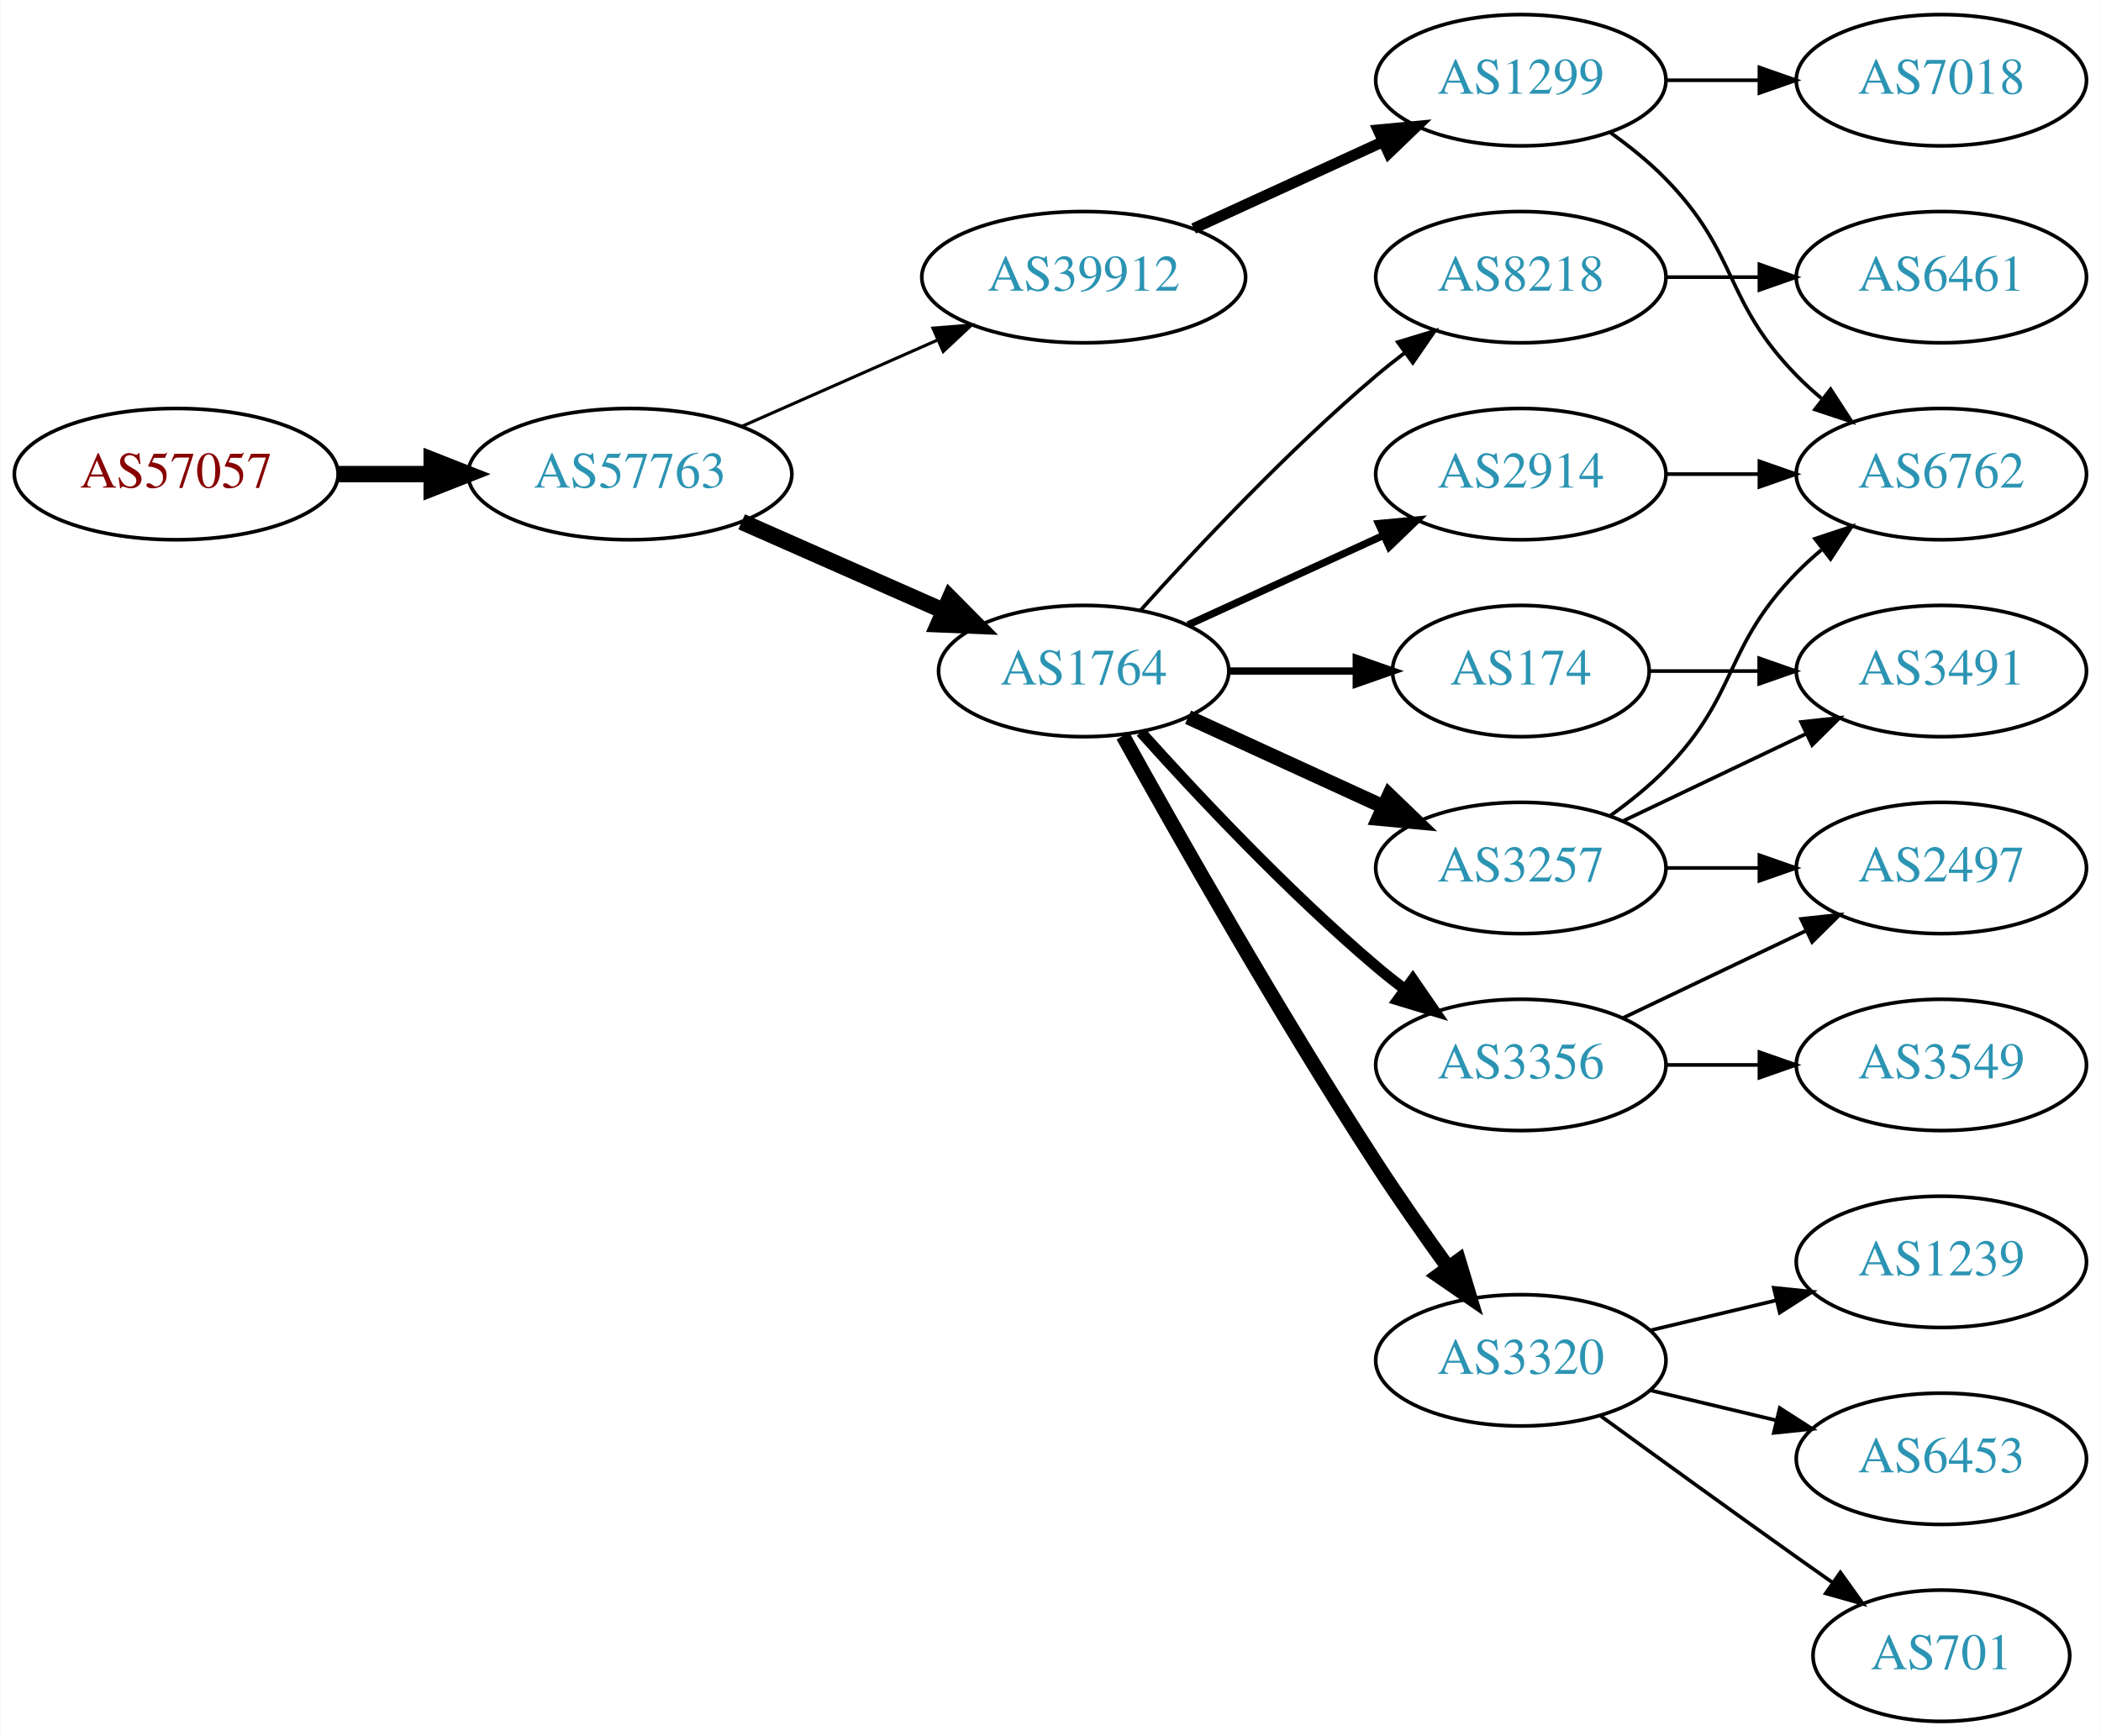
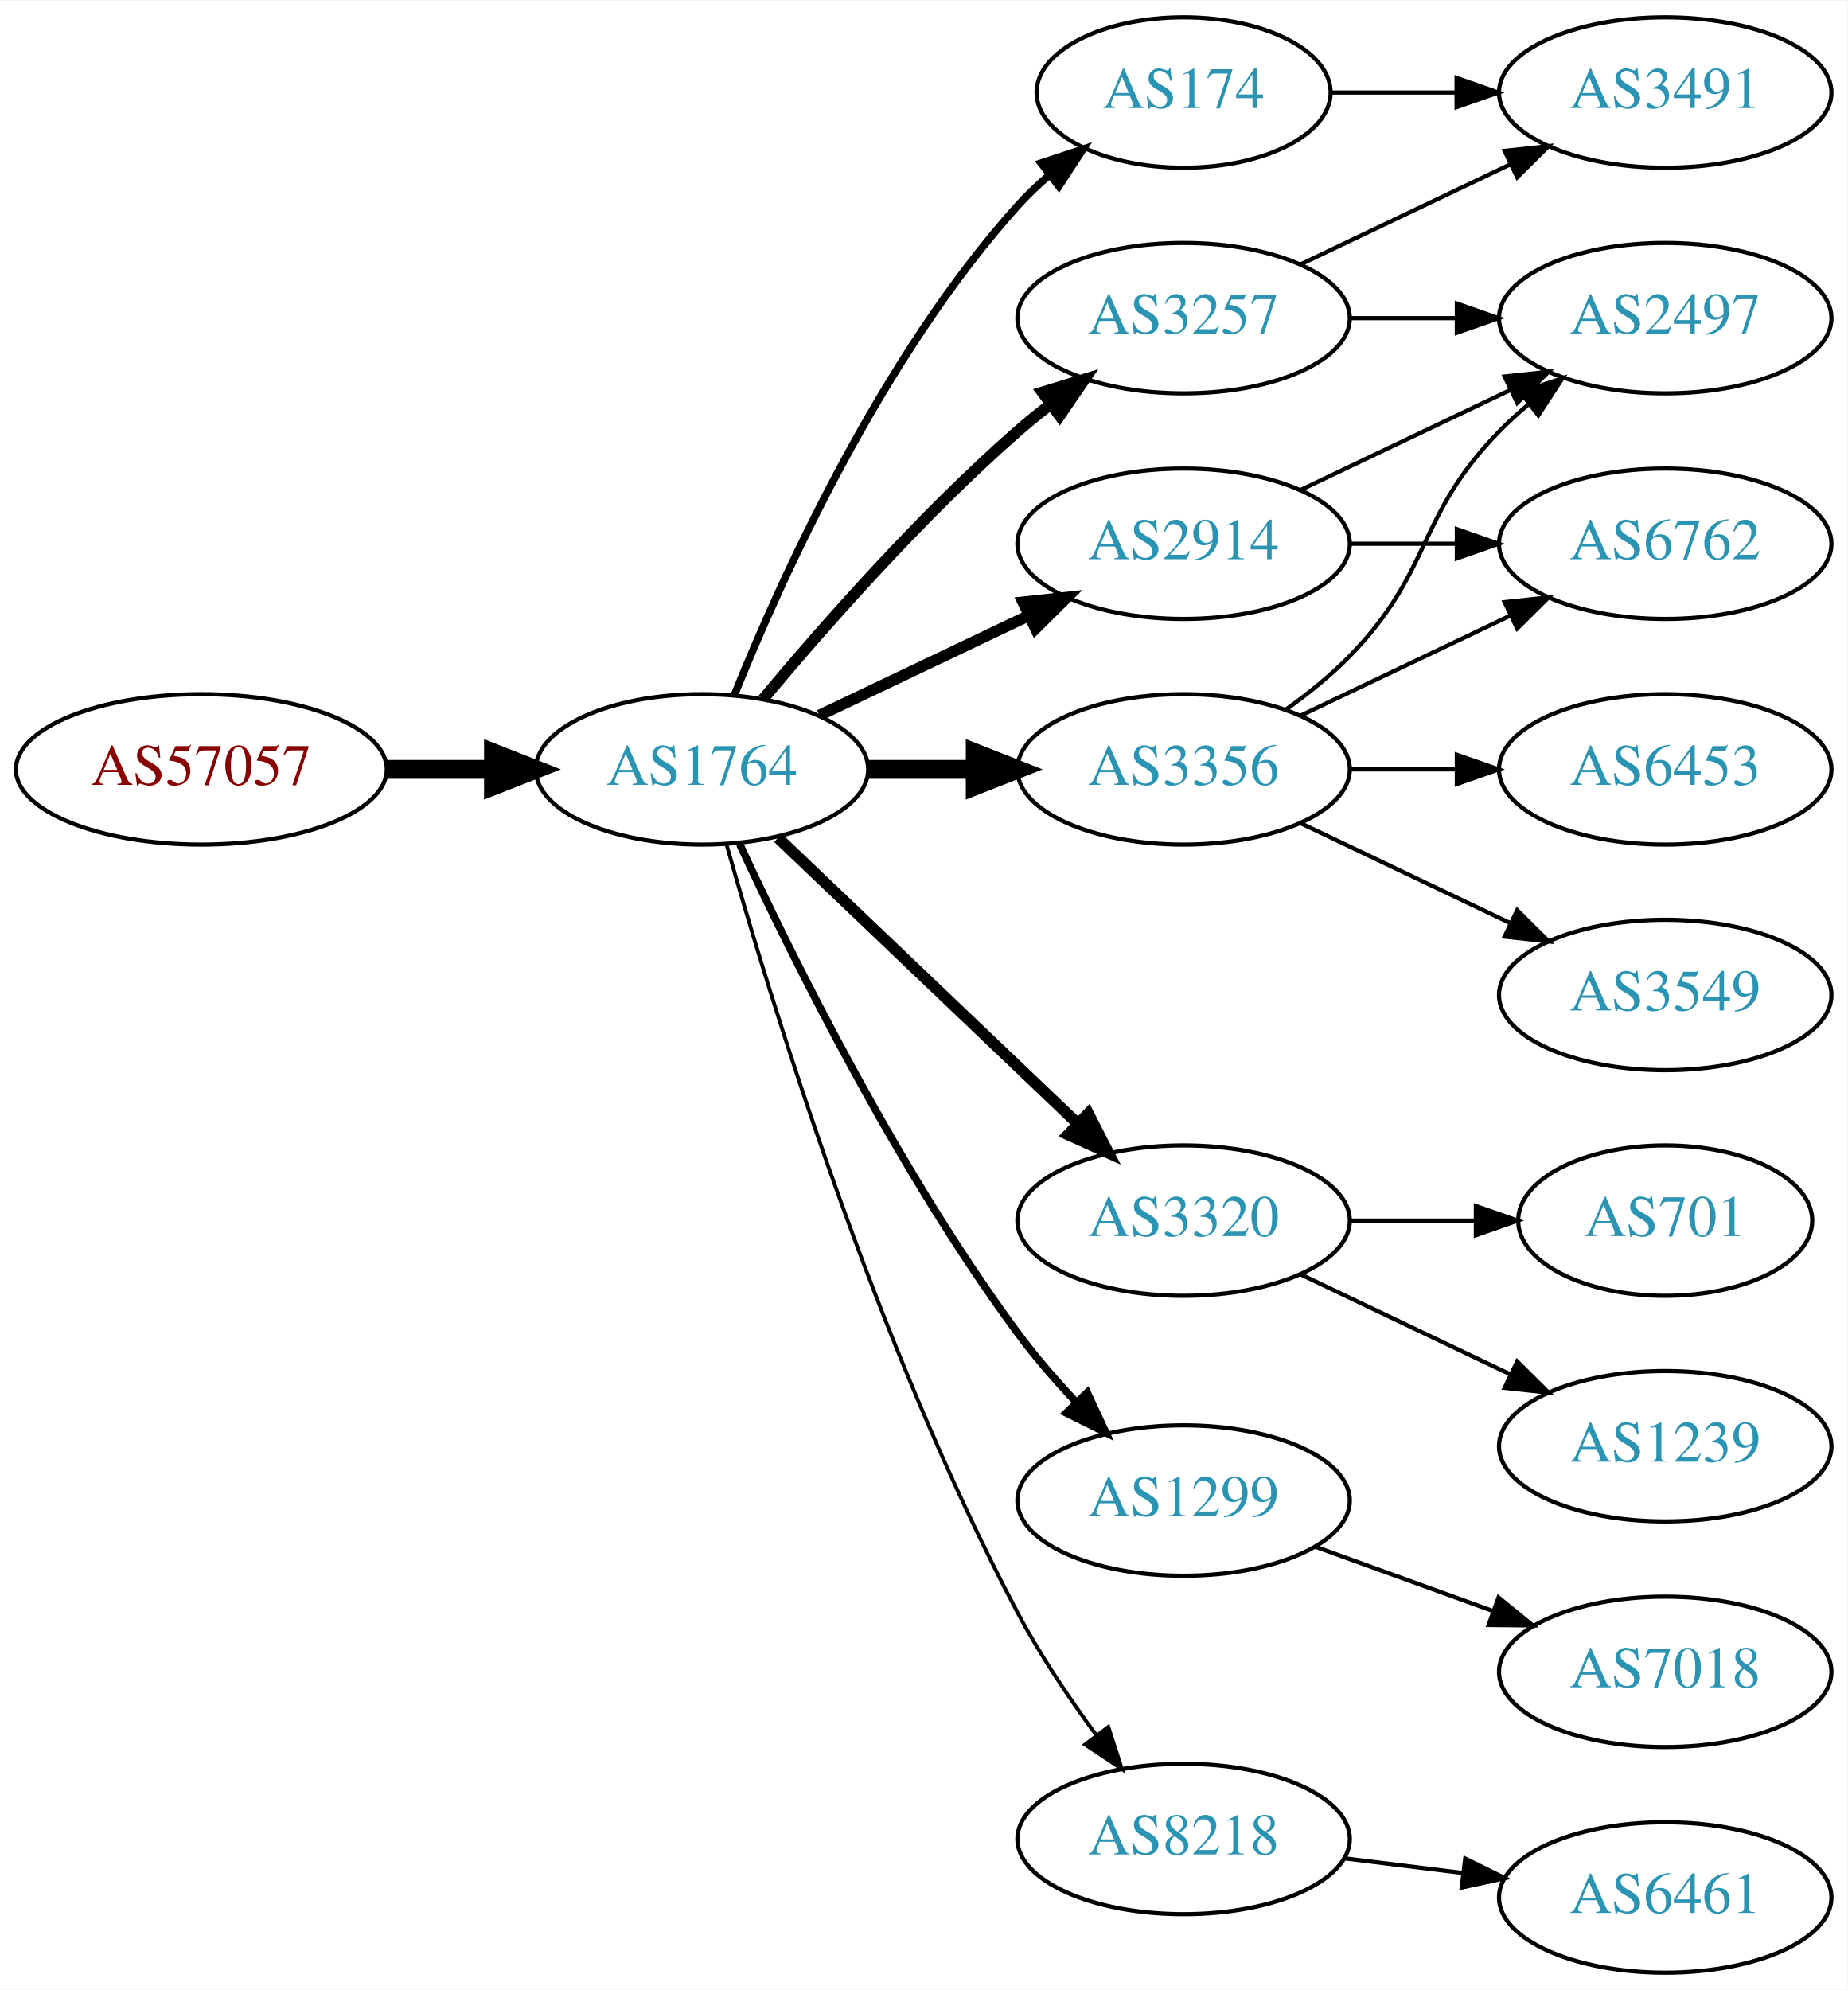
- <svg xmlns="http://www.w3.org/2000/svg" xmlns:xlink="http://www.w3.org/1999/xlink" width="576pt" height="476pt" viewBox="0.00 0.00 575.76 476.00">
+ <svg xmlns="http://www.w3.org/2000/svg" xmlns:xlink="http://www.w3.org/1999/xlink" width="442pt" height="476pt" viewBox="0.00 0.00 442.27 476.00">
  <g id="graph0" class="graph" transform="scale(1 1) rotate(0) translate(4 472)">
-     <polygon fill="white" stroke="none" points="-4,4 -4,-472 571.762,-472 571.762,4 -4,4" />
+     <polygon fill="white" stroke="none" points="-4,4 -4,-472 438.271,-472 438.271,4 -4,4" />
    <g id="node1" class="node">
      <g id="a_node1">
        <a xlink:href="/asn/57057" xlink:title="AS57057 ~ AVALON Computersystem Ges.m.b.H. [AT]">
-           <ellipse fill="#ffffff" stroke="black" cx="44.196" cy="-342" rx="44.393" ry="18" />
-           <text text-anchor="middle" x="44.196" y="-338.3" font-family="Times,serif" font-size="14.00" fill="#880000">AS57057</text>
+           <ellipse fill="#ffffff" stroke="black" cx="44.196" cy="-288" rx="44.393" ry="18" />
+           <text text-anchor="middle" x="44.196" y="-284.3" font-family="Times,serif" font-size="14.00" fill="#880000">AS57057</text>
        </a>
      </g>
    </g>
    <g id="node2" class="node">
      <g id="a_node2">
-         <a xlink:href="/asn/57763" xlink:title="AS57763 ~ SelfNet Internet Ges.m.b.H. [AT]">
-           <ellipse fill="#ffffff" stroke="black" cx="168.588" cy="-342" rx="44.393" ry="18" />
-           <text text-anchor="middle" x="168.588" y="-338.3" font-family="Times,serif" font-size="14.00" fill="#2c94b3">AS57763</text>
+         <a xlink:href="/asn/1764" xlink:title="AS1764 ~ NEXTLAYER-AS [AT]">
+           <ellipse fill="#ffffff" stroke="black" cx="164.039" cy="-288" rx="39.794" ry="18" />
+           <text text-anchor="middle" x="164.039" y="-284.3" font-family="Times,serif" font-size="14.00" fill="#2c94b3">AS1764</text>
        </a>
      </g>
    </g>
    <g id="edge1" class="edge">
-       <path fill="none" stroke="black" stroke-width="4.5" d="M88.692,-342C96.898,-342 105.569,-342 114.041,-342" />
-       <polygon fill="black" stroke="black" stroke-width="4.5" points="114.233,-345.938 124.233,-342 114.233,-338.063 114.233,-345.938" />
+       <path fill="none" stroke="black" stroke-width="4.5" d="M88.407,-288C96.72,-288 105.482,-288 113.965,-288" />
+       <polygon fill="black" stroke="black" stroke-width="4.5" points="114.123,-291.938 124.123,-288 114.123,-284.063 114.123,-291.938" />
    </g>
    <g id="node3" class="node">
      <g id="a_node3">
-         <a xlink:href="/asn/39912" xlink:title="AS39912 ~ oja.at GmbH [AT]">
-           <ellipse fill="#ffffff" stroke="black" cx="292.98" cy="-396" rx="44.393" ry="18" />
-           <text text-anchor="middle" x="292.98" y="-392.3" font-family="Times,serif" font-size="14.00" fill="#2c94b3">AS39912</text>
+         <a xlink:href="/asn/2914" xlink:title="AS2914 ~ NTT America, Inc. [US]">
+           <ellipse fill="#ffffff" stroke="black" cx="279.332" cy="-342" rx="39.794" ry="18" />
+           <text text-anchor="middle" x="279.332" y="-338.3" font-family="Times,serif" font-size="14.00" fill="#2c94b3">AS2914</text>
        </a>
      </g>
    </g>
    <g id="edge2" class="edge">
-       <path fill="none" stroke="black" stroke-width="0.844" d="M199.216,-355.072C215.333,-362.183 235.473,-371.069 252.865,-378.742" />
-       <polygon fill="black" stroke="black" stroke-width="0.844" points="251.639,-382.027 262.201,-382.861 254.465,-375.622 251.639,-382.027" />
+       <path fill="none" stroke="black" stroke-width="2.7" d="M192.175,-300.934C207.169,-308.081 225.99,-317.052 242.213,-324.785" />
+       <polygon fill="black" stroke="black" stroke-width="2.7" points="240.884,-328.028 251.417,-329.171 243.895,-321.709 240.884,-328.028" />
    </g>
    <g id="node4" class="node">
      <g id="a_node4">
-         <a xlink:href="/asn/1764" xlink:title="AS1764 ~ NEXTLAYER-AS [AT]">
-           <ellipse fill="#ffffff" stroke="black" cx="292.98" cy="-288" rx="39.794" ry="18" />
-           <text text-anchor="middle" x="292.98" y="-284.3" font-family="Times,serif" font-size="14.00" fill="#2c94b3">AS1764</text>
+         <a xlink:href="/asn/3257" xlink:title="AS3257 ~ GTT [DE]">
+           <ellipse fill="#ffffff" stroke="black" cx="279.332" cy="-396" rx="39.794" ry="18" />
+           <text text-anchor="middle" x="279.332" y="-392.3" font-family="Times,serif" font-size="14.00" fill="#2c94b3">AS3257</text>
        </a>
      </g>
    </g>
    <g id="edge3" class="edge">
-       <path fill="none" stroke="black" stroke-width="4.5" d="M199.216,-328.928C215.81,-321.607 236.67,-312.403 254.403,-304.579" />
-       <polygon fill="black" stroke="black" stroke-width="4.5" points="256.327,-308.034 263.887,-300.395 253.148,-300.829 256.327,-308.034" />
+       <path fill="none" stroke="black" stroke-width="2.7" d="M178.669,-304.817C192.951,-321.929 216.498,-348.745 239.685,-369 242.151,-371.154 244.789,-373.294 247.487,-375.372" />
+       <polygon fill="black" stroke="black" stroke-width="2.7" points="245.512,-378.264 255.641,-381.37 249.66,-372.625 245.512,-378.264" />
    </g>
    <g id="node5" class="node">
      <g id="a_node5">
+         <a xlink:href="/asn/3320" xlink:title="AS3320 ~ DTAG [DE]">
+           <ellipse fill="#ffffff" stroke="black" cx="279.332" cy="-180" rx="39.794" ry="18" />
+           <text text-anchor="middle" x="279.332" y="-176.3" font-family="Times,serif" font-size="14.00" fill="#2c94b3">AS3320</text>
+         </a>
+       </g>
+     </g>
+     <g id="edge4" class="edge">
+       <path fill="none" stroke="black" stroke-width="2.7" d="M182.245,-271.597C201.321,-253.413 232.241,-223.937 253.838,-203.349" />
+       <polygon fill="black" stroke="black" stroke-width="2.7" points="256.511,-205.637 261.334,-196.203 251.681,-200.57 256.511,-205.637" />
+     </g>
+     <g id="node6" class="node">
+       <g id="a_node6">
+         <a xlink:href="/asn/174" xlink:title="AS174 ~ Cogent Communications [US]">
+           <ellipse fill="#ffffff" stroke="black" cx="279.332" cy="-450" rx="35.194" ry="18" />
+           <text text-anchor="middle" x="279.332" y="-446.3" font-family="Times,serif" font-size="14.00" fill="#2c94b3">AS174</text>
+         </a>
+       </g>
+     </g>
+     <g id="edge5" class="edge">
+       <path fill="none" stroke="black" stroke-width="1.8" d="M171.786,-305.787C182.837,-333.243 206.891,-386.578 239.685,-423 242.001,-425.572 244.606,-428.03 247.341,-430.343" />
+       <polygon fill="black" stroke="black" stroke-width="1.8" points="245.207,-433.117 255.264,-436.448 249.479,-427.572 245.207,-433.117" />
+     </g>
+     <g id="node7" class="node">
+       <g id="a_node7">
        <a xlink:href="/asn/1299" xlink:title="AS1299 ~ Telia Carrier [EU]">
-           <ellipse fill="#ffffff" stroke="black" cx="412.823" cy="-450" rx="39.794" ry="18" />
-           <text text-anchor="middle" x="412.823" y="-446.3" font-family="Times,serif" font-size="14.00" fill="#2c94b3">AS1299</text>
-         </a>
-       </g>
-     </g>
-     <g id="edge4" class="edge">
-       <path fill="none" stroke="black" stroke-width="3" d="M323.11,-409.348C338.721,-416.502 358.119,-425.391 374.791,-433.03" />
-       <polygon fill="black" stroke="black" stroke-width="3" points="373.694,-436.378 384.243,-437.362 376.61,-430.014 373.694,-436.378" />
+           <ellipse fill="#ffffff" stroke="black" cx="279.332" cy="-113" rx="39.794" ry="18" />
+           <text text-anchor="middle" x="279.332" y="-109.3" font-family="Times,serif" font-size="14.00" fill="#2c94b3">AS1299</text>
+         </a>
+       </g>
+     </g>
+     <g id="edge6" class="edge">
+       <path fill="none" stroke="black" stroke-width="1.8" d="M173.085,-270.065C185.484,-243.325 210.867,-191.979 239.685,-153 243.851,-147.366 248.76,-141.712 253.656,-136.502" />
+       <polygon fill="black" stroke="black" stroke-width="1.8" points="256.26,-138.845 260.733,-129.241 251.247,-133.96 256.26,-138.845" />
    </g>
    <g id="node8" class="node">
      <g id="a_node8">
-         <a xlink:href="/asn/3320" xlink:title="AS3320 ~ DTAG [DE]">
-           <ellipse fill="#ffffff" stroke="black" cx="412.823" cy="-99" rx="39.794" ry="18" />
-           <text text-anchor="middle" x="412.823" y="-95.3" font-family="Times,serif" font-size="14.00" fill="#2c94b3">AS3320</text>
+         <a xlink:href="/asn/3356" xlink:title="AS3356 ~ Level 3 Parent, LLC [US]">
+           <ellipse fill="#ffffff" stroke="black" cx="279.332" cy="-288" rx="39.794" ry="18" />
+           <text text-anchor="middle" x="279.332" y="-284.3" font-family="Times,serif" font-size="14.00" fill="#2c94b3">AS3356</text>
        </a>
      </g>
    </g>
    <g id="edge7" class="edge">
-       <path fill="none" stroke="black" stroke-width="4" d="M303.734,-270.217C318.209,-244.099 346.542,-194.023 373.176,-153 379.361,-143.474 386.509,-133.283 392.963,-124.349" />
-       <polygon fill="black" stroke="black" stroke-width="4" points="395.818,-126.374 398.884,-116.232 390.163,-122.249 395.818,-126.374" />
+       <path fill="none" stroke="black" stroke-width="4.5" d="M203.711,-288C211.914,-288 220.678,-288 229.21,-288" />
+       <polygon fill="black" stroke="black" stroke-width="4.5" points="229.449,-291.938 239.449,-288 229.449,-284.063 229.449,-291.938" />
    </g>
    <g id="node9" class="node">
      <g id="a_node9">
-         <a xlink:href="/asn/3356" xlink:title="AS3356 ~ Level 3 Parent, LLC [US]">
-           <ellipse fill="#ffffff" stroke="black" cx="412.823" cy="-180" rx="39.794" ry="18" />
-           <text text-anchor="middle" x="412.823" y="-176.3" font-family="Times,serif" font-size="14.00" fill="#2c94b3">AS3356</text>
+         <a xlink:href="/asn/8218" xlink:title="AS8218 ~ legacy Neotelecoms [FR]">
+           <ellipse fill="#ffffff" stroke="black" cx="279.332" cy="-32" rx="39.794" ry="18" />
+           <text text-anchor="middle" x="279.332" y="-28.3" font-family="Times,serif" font-size="14.00" fill="#2c94b3">AS8218</text>
        </a>
      </g>
    </g>
    <g id="edge8" class="edge">
-       <path fill="none" stroke="black" stroke-width="3" d="M308.626,-271.275C323.927,-254.235 349.025,-227.477 373.176,-207 375.674,-204.883 378.334,-202.768 381.045,-200.707" />
-       <polygon fill="black" stroke="black" stroke-width="3" points="383.212,-203.459 389.222,-194.734 379.082,-197.806 383.212,-203.459" />
+       <path fill="none" stroke="black" stroke-width="0.9" d="M169.916,-270.03C180.097,-233.899 205.53,-150.41 239.685,-86 245.006,-75.966 251.955,-65.658 258.491,-56.772" />
+       <polygon fill="black" stroke="black" stroke-width="0.9" points="261.322,-58.831 264.564,-48.745 255.739,-54.608 261.322,-58.831" />
    </g>
    <g id="node10" class="node">
      <g id="a_node10">
-         <a xlink:href="/asn/3257" xlink:title="AS3257 ~ GTT [DE]">
-           <ellipse fill="#ffffff" stroke="black" cx="412.823" cy="-234" rx="39.794" ry="18" />
-           <text text-anchor="middle" x="412.823" y="-230.3" font-family="Times,serif" font-size="14.00" fill="#2c94b3">AS3257</text>
+         <a xlink:href="/asn/6762" xlink:title="AS6762 ~ TELECOM ITALIA SPARKLE S.p.A. [IT]">
+           <ellipse fill="#ffffff" stroke="black" cx="394.625" cy="-342" rx="39.794" ry="18" />
+           <text text-anchor="middle" x="394.625" y="-338.3" font-family="Times,serif" font-size="14.00" fill="#2c94b3">AS6762</text>
        </a>
      </g>
    </g>
    <g id="edge9" class="edge">
-       <path fill="none" stroke="black" stroke-width="4" d="M321.609,-275.339C337.566,-268.027 357.837,-258.739 375.119,-250.819" />
-       <polygon fill="black" stroke="black" stroke-width="4" points="376.734,-253.929 384.367,-246.581 373.818,-247.565 376.734,-253.929" />
+       <path fill="none" stroke="black" d="M319.004,-342C327.207,-342 335.971,-342 344.503,-342" />
+       <polygon fill="black" stroke="black" points="344.742,-345.5 354.742,-342 344.742,-338.5 344.742,-345.5" />
    </g>
    <g id="node11" class="node">
      <g id="a_node11">
-         <a xlink:href="/asn/174" xlink:title="AS174 ~ Cogent Communications [US]">
-           <ellipse fill="#ffffff" stroke="black" cx="412.823" cy="-288" rx="35.194" ry="18" />
-           <text text-anchor="middle" x="412.823" y="-284.3" font-family="Times,serif" font-size="14.00" fill="#2c94b3">AS174</text>
+         <a xlink:href="/asn/2497" xlink:title="AS2497 ~ Internet Initiative Japan Inc. [JP]">
+           <ellipse fill="#ffffff" stroke="black" cx="394.625" cy="-396" rx="39.794" ry="18" />
+           <text text-anchor="middle" x="394.625" y="-392.3" font-family="Times,serif" font-size="14.00" fill="#2c94b3">AS2497</text>
        </a>
      </g>
    </g>
    <g id="edge10" class="edge">
-       <path fill="none" stroke="black" stroke-width="2" d="M332.893,-288C343.98,-288 356.139,-288 367.522,-288" />
-       <polygon fill="black" stroke="black" stroke-width="2" points="367.703,-291.5 377.703,-288 367.703,-284.5 367.703,-291.5" />
+       <path fill="none" stroke="black" d="M307.468,-354.934C322.462,-362.081 341.283,-371.052 357.506,-378.785" />
+       <polygon fill="black" stroke="black" points="356.177,-382.028 366.71,-383.171 359.188,-375.709 356.177,-382.028" />
+     </g>
+     <g id="edge11" class="edge">
+       <path fill="none" stroke="black" d="M319.004,-396C327.207,-396 335.971,-396 344.503,-396" />
+       <polygon fill="black" stroke="black" points="344.742,-399.5 354.742,-396 344.742,-392.5 344.742,-399.5" />
    </g>
    <g id="node12" class="node">
      <g id="a_node12">
-         <a xlink:href="/asn/8218" xlink:title="AS8218 ~ legacy Neotelecoms [FR]">
-           <ellipse fill="#ffffff" stroke="black" cx="412.823" cy="-396" rx="39.794" ry="18" />
-           <text text-anchor="middle" x="412.823" y="-392.3" font-family="Times,serif" font-size="14.00" fill="#2c94b3">AS8218</text>
-         </a>
-       </g>
-     </g>
-     <g id="edge11" class="edge">
-       <path fill="none" stroke="black" d="M308.626,-304.725C323.927,-321.765 349.025,-348.523 373.176,-369 375.674,-371.117 378.334,-373.232 381.045,-375.293" />
-       <polygon fill="black" stroke="black" points="379.082,-378.194 389.222,-381.266 383.212,-372.541 379.082,-378.194" />
+         <a xlink:href="/asn/3491" xlink:title="AS3491 ~ PCCW Global, Inc. [US]">
+           <ellipse fill="#ffffff" stroke="black" cx="394.625" cy="-450" rx="39.794" ry="18" />
+           <text text-anchor="middle" x="394.625" y="-446.3" font-family="Times,serif" font-size="14.00" fill="#2c94b3">AS3491</text>
+         </a>
+       </g>
+     </g>
+     <g id="edge12" class="edge">
+       <path fill="none" stroke="black" d="M307.468,-408.934C322.462,-416.081 341.283,-425.052 357.506,-432.785" />
+       <polygon fill="black" stroke="black" points="356.177,-436.028 366.71,-437.171 359.188,-429.709 356.177,-436.028" />
    </g>
    <g id="node13" class="node">
      <g id="a_node13">
-         <a xlink:href="/asn/2914" xlink:title="AS2914 ~ NTT America, Inc. [US]">
-           <ellipse fill="#ffffff" stroke="black" cx="412.823" cy="-342" rx="39.794" ry="18" />
-           <text text-anchor="middle" x="412.823" y="-338.3" font-family="Times,serif" font-size="14.00" fill="#2c94b3">AS2914</text>
-         </a>
-       </g>
-     </g>
-     <g id="edge12" class="edge">
-       <path fill="none" stroke="black" stroke-width="2" d="M321.609,-300.661C337.566,-307.973 357.837,-317.261 375.119,-325.181" />
-       <polygon fill="black" stroke="black" stroke-width="2" points="373.818,-328.435 384.367,-329.419 376.734,-322.071 373.818,-328.435" />
-     </g>
-     <g id="node6" class="node">
-       <g id="a_node6">
-         <a xlink:href="/asn/6762" xlink:title="AS6762 ~ TELECOM ITALIA SPARKLE S.p.A. [IT]">
-           <ellipse fill="#ffffff" stroke="black" cx="528.116" cy="-342" rx="39.794" ry="18" />
-           <text text-anchor="middle" x="528.116" y="-338.3" font-family="Times,serif" font-size="14.00" fill="#2c94b3">AS6762</text>
-         </a>
-       </g>
-     </g>
-     <g id="edge5" class="edge">
-       <path fill="none" stroke="black" d="M437.417,-435.611C442.673,-431.852 448.005,-427.563 452.469,-423 472.642,-402.383 468.297,-389.617 488.469,-369 490.562,-366.861 492.846,-364.782 495.222,-362.79" />
-       <polygon fill="black" stroke="black" points="497.741,-365.268 503.522,-356.389 493.466,-359.725 497.741,-365.268" />
-     </g>
-     <g id="node7" class="node">
-       <g id="a_node7">
+         <a xlink:href="/asn/1239" xlink:title="AS1239 ~ Sprint [US]">
+           <ellipse fill="#ffffff" stroke="black" cx="394.625" cy="-126" rx="39.794" ry="18" />
+           <text text-anchor="middle" x="394.625" y="-122.3" font-family="Times,serif" font-size="14.00" fill="#2c94b3">AS1239</text>
+         </a>
+       </g>
+     </g>
+     <g id="edge13" class="edge">
+       <path fill="none" stroke="black" d="M307.468,-167.066C322.462,-159.919 341.283,-150.948 357.506,-143.215" />
+       <polygon fill="black" stroke="black" points="359.188,-146.291 366.71,-138.829 356.177,-139.972 359.188,-146.291" />
+     </g>
+     <g id="node14" class="node">
+       <g id="a_node14">
+         <a xlink:href="/asn/701" xlink:title="AS701 ~ UUNET [US]">
+           <ellipse fill="#ffffff" stroke="black" cx="394.625" cy="-180" rx="35.194" ry="18" />
+           <text text-anchor="middle" x="394.625" y="-176.3" font-family="Times,serif" font-size="14.00" fill="#2c94b3">AS701</text>
+         </a>
+       </g>
+     </g>
+     <g id="edge14" class="edge">
+       <path fill="none" stroke="black" d="M319.004,-180C328.709,-180 339.2,-180 349.163,-180" />
+       <polygon fill="black" stroke="black" points="349.299,-183.5 359.299,-180 349.299,-176.5 349.299,-183.5" />
+     </g>
+     <g id="edge15" class="edge">
+       <path fill="none" stroke="black" d="M314.631,-450C324.008,-450 334.358,-450 344.393,-450" />
+       <polygon fill="black" stroke="black" points="344.681,-453.5 354.681,-450 344.681,-446.5 344.681,-453.5" />
+     </g>
+     <g id="node15" class="node">
+       <g id="a_node15">
        <a xlink:href="/asn/7018" xlink:title="AS7018 ~ AT&amp;T Services, Inc. [US]">
-           <ellipse fill="#ffffff" stroke="black" cx="528.116" cy="-450" rx="39.794" ry="18" />
-           <text text-anchor="middle" x="528.116" y="-446.3" font-family="Times,serif" font-size="14.00" fill="#2c94b3">AS7018</text>
-         </a>
-       </g>
-     </g>
-     <g id="edge6" class="edge">
-       <path fill="none" stroke="black" d="M452.495,-450C460.698,-450 469.462,-450 477.994,-450" />
-       <polygon fill="black" stroke="black" points="478.233,-453.5 488.233,-450 478.233,-446.5 478.233,-453.5" />
+           <ellipse fill="#ffffff" stroke="black" cx="394.625" cy="-72" rx="39.794" ry="18" />
+           <text text-anchor="middle" x="394.625" y="-68.3" font-family="Times,serif" font-size="14.00" fill="#2c94b3">AS7018</text>
+         </a>
+       </g>
+     </g>
+     <g id="edge16" class="edge">
+       <path fill="none" stroke="black" d="M310.99,-101.905C323.963,-97.21 339.256,-91.676 353.137,-86.652" />
+       <polygon fill="black" stroke="black" points="354.729,-89.798 362.941,-83.104 352.347,-83.216 354.729,-89.798" />
+     </g>
+     <g id="edge17" class="edge">
+       <path fill="none" stroke="black" d="M307.468,-300.934C322.462,-308.081 341.283,-317.052 357.506,-324.785" />
+       <polygon fill="black" stroke="black" points="356.177,-328.028 366.71,-329.171 359.188,-321.709 356.177,-328.028" />
+     </g>
+     <g id="edge20" class="edge">
+       <path fill="none" stroke="black" d="M303.926,-302.389C309.182,-306.148 314.513,-310.437 318.978,-315 339.151,-335.617 334.806,-348.383 354.978,-369 357.071,-371.139 359.354,-373.218 361.731,-375.21" />
+       <polygon fill="black" stroke="black" points="359.974,-378.275 370.031,-381.611 364.249,-372.732 359.974,-378.275" />
+     </g>
+     <g id="node16" class="node">
+       <g id="a_node16">
+         <a xlink:href="/asn/3549" xlink:title="AS3549 ~ Level 3 Parent, LLC [US]">
+           <ellipse fill="#ffffff" stroke="black" cx="394.625" cy="-234" rx="39.794" ry="18" />
+           <text text-anchor="middle" x="394.625" y="-230.3" font-family="Times,serif" font-size="14.00" fill="#2c94b3">AS3549</text>
+         </a>
+       </g>
+     </g>
+     <g id="edge18" class="edge">
+       <path fill="none" stroke="black" d="M307.468,-275.066C322.462,-267.919 341.283,-258.948 357.506,-251.215" />
+       <polygon fill="black" stroke="black" points="359.188,-254.291 366.71,-246.829 356.177,-247.972 359.188,-254.291" />
    </g>
    <g id="node17" class="node">
      <g id="a_node17">
        <a xlink:href="/asn/6453" xlink:title="AS6453 ~ TATA COMMUNICATIONS (AMERICA) INC [US]">
-           <ellipse fill="#ffffff" stroke="black" cx="528.116" cy="-72" rx="39.794" ry="18" />
-           <text text-anchor="middle" x="528.116" y="-68.3" font-family="Times,serif" font-size="14.00" fill="#2c94b3">AS6453</text>
-         </a>
-       </g>
-     </g>
-     <g id="edge18" class="edge">
-       <path fill="none" stroke="black" d="M448.43,-90.752C459.301,-88.162 471.456,-85.265 482.898,-82.538" />
-       <polygon fill="black" stroke="black" points="483.804,-85.92 492.721,-80.197 482.182,-79.111 483.804,-85.92" />
+           <ellipse fill="#ffffff" stroke="black" cx="394.625" cy="-288" rx="39.794" ry="18" />
+           <text text-anchor="middle" x="394.625" y="-284.3" font-family="Times,serif" font-size="14.00" fill="#2c94b3">AS6453</text>
+         </a>
+       </g>
+     </g>
+     <g id="edge19" class="edge">
+       <path fill="none" stroke="black" d="M319.004,-288C327.207,-288 335.971,-288 344.503,-288" />
+       <polygon fill="black" stroke="black" points="344.742,-291.5 354.742,-288 344.742,-284.5 344.742,-291.5" />
    </g>
    <g id="node18" class="node">
      <g id="a_node18">
-         <a xlink:href="/asn/701" xlink:title="AS701 ~ UUNET [US]">
-           <ellipse fill="#ffffff" stroke="black" cx="528.116" cy="-18" rx="35.194" ry="18" />
-           <text text-anchor="middle" x="528.116" y="-14.3" font-family="Times,serif" font-size="14.00" fill="#2c94b3">AS701</text>
-         </a>
-       </g>
-     </g>
-     <g id="edge19" class="edge">
-       <path fill="none" stroke="black" d="M434.671,-83.778C449.605,-72.909 470.219,-57.975 488.469,-45 491.68,-42.718 495.049,-40.339 498.403,-37.982" />
-       <polygon fill="black" stroke="black" points="500.432,-40.834 506.614,-32.23 496.415,-35.101 500.432,-40.834" />
-     </g>
-     <g id="node19" class="node">
-       <g id="a_node19">
-         <a xlink:href="/asn/1239" xlink:title="AS1239 ~ Sprint [US]">
-           <ellipse fill="#ffffff" stroke="black" cx="528.116" cy="-126" rx="39.794" ry="18" />
-           <text text-anchor="middle" x="528.116" y="-122.3" font-family="Times,serif" font-size="14.00" fill="#2c94b3">AS1239</text>
-         </a>
-       </g>
-     </g>
-     <g id="edge20" class="edge">
-       <path fill="none" stroke="black" d="M448.43,-107.248C459.301,-109.838 471.456,-112.735 482.898,-115.462" />
-       <polygon fill="black" stroke="black" points="482.182,-118.889 492.721,-117.803 483.804,-112.08 482.182,-118.889" />
-     </g>
-     <g id="node15" class="node">
-       <g id="a_node15">
-         <a xlink:href="/asn/2497" xlink:title="AS2497 ~ Internet Initiative Japan Inc. [JP]">
-           <ellipse fill="#ffffff" stroke="black" cx="528.116" cy="-234" rx="39.794" ry="18" />
-           <text text-anchor="middle" x="528.116" y="-230.3" font-family="Times,serif" font-size="14.00" fill="#2c94b3">AS2497</text>
-         </a>
-       </g>
-     </g>
-     <g id="edge23" class="edge">
-       <path fill="none" stroke="black" d="M440.959,-192.934C455.953,-200.081 474.774,-209.052 490.998,-216.785" />
-       <polygon fill="black" stroke="black" points="489.668,-220.028 500.201,-221.171 492.68,-213.709 489.668,-220.028" />
-     </g>
-     <g id="node20" class="node">
-       <g id="a_node20">
-         <a xlink:href="/asn/3549" xlink:title="AS3549 ~ Level 3 Parent, LLC [US]">
-           <ellipse fill="#ffffff" stroke="black" cx="528.116" cy="-180" rx="39.794" ry="18" />
-           <text text-anchor="middle" x="528.116" y="-176.3" font-family="Times,serif" font-size="14.00" fill="#2c94b3">AS3549</text>
-         </a>
-       </g>
-     </g>
-     <g id="edge22" class="edge">
-       <path fill="none" stroke="black" d="M452.495,-180C460.698,-180 469.462,-180 477.994,-180" />
-       <polygon fill="black" stroke="black" points="478.233,-183.5 488.233,-180 478.233,-176.5 478.233,-183.5" />
-     </g>
-     <g id="edge13" class="edge">
-       <path fill="none" stroke="black" d="M437.417,-248.389C442.673,-252.148 448.005,-256.437 452.469,-261 472.642,-281.617 468.297,-294.383 488.469,-315 490.562,-317.139 492.846,-319.218 495.222,-321.21" />
-       <polygon fill="black" stroke="black" points="493.466,-324.275 503.522,-327.611 497.741,-318.732 493.466,-324.275" />
-     </g>
-     <g id="node14" class="node">
-       <g id="a_node14">
-         <a xlink:href="/asn/3491" xlink:title="AS3491 ~ PCCW Global, Inc. [US]">
-           <ellipse fill="#ffffff" stroke="black" cx="528.116" cy="-288" rx="39.794" ry="18" />
-           <text text-anchor="middle" x="528.116" y="-284.3" font-family="Times,serif" font-size="14.00" fill="#2c94b3">AS3491</text>
-         </a>
-       </g>
-     </g>
-     <g id="edge14" class="edge">
-       <path fill="none" stroke="black" d="M440.959,-246.934C455.953,-254.081 474.774,-263.052 490.998,-270.785" />
-       <polygon fill="black" stroke="black" points="489.668,-274.028 500.201,-275.171 492.68,-267.709 489.668,-274.028" />
-     </g>
-     <g id="edge15" class="edge">
-       <path fill="none" stroke="black" d="M452.495,-234C460.698,-234 469.462,-234 477.994,-234" />
-       <polygon fill="black" stroke="black" points="478.233,-237.5 488.233,-234 478.233,-230.5 478.233,-237.5" />
-     </g>
-     <g id="edge16" class="edge">
-       <path fill="none" stroke="black" d="M448.122,-288C457.499,-288 467.85,-288 477.884,-288" />
-       <polygon fill="black" stroke="black" points="478.173,-291.5 488.173,-288 478.173,-284.5 478.173,-291.5" />
-     </g>
-     <g id="node16" class="node">
-       <g id="a_node16">
        <a xlink:href="/asn/6461" xlink:title="AS6461 ~ Zayo Bandwidth [US]">
-           <ellipse fill="#ffffff" stroke="black" cx="528.116" cy="-396" rx="39.794" ry="18" />
-           <text text-anchor="middle" x="528.116" y="-392.3" font-family="Times,serif" font-size="14.00" fill="#2c94b3">AS6461</text>
-         </a>
-       </g>
-     </g>
-     <g id="edge17" class="edge">
-       <path fill="none" stroke="black" d="M452.495,-396C460.698,-396 469.462,-396 477.994,-396" />
-       <polygon fill="black" stroke="black" points="478.233,-399.5 488.233,-396 478.233,-392.5 478.233,-399.5" />
+           <ellipse fill="#ffffff" stroke="black" cx="394.625" cy="-18" rx="39.794" ry="18" />
+           <text text-anchor="middle" x="394.625" y="-14.3" font-family="Times,serif" font-size="14.00" fill="#2c94b3">AS6461</text>
+         </a>
+       </g>
    </g>
    <g id="edge21" class="edge">
-       <path fill="none" stroke="black" d="M452.495,-342C460.698,-342 469.462,-342 477.994,-342" />
-       <polygon fill="black" stroke="black" points="478.233,-345.5 488.233,-342 478.233,-338.5 478.233,-345.5" />
+       <path fill="none" stroke="black" d="M317.742,-27.377C326.83,-26.254 336.667,-25.038 346.152,-23.866" />
+       <polygon fill="black" stroke="black" points="346.758,-27.318 356.254,-22.618 345.9,-20.371 346.758,-27.318" />
    </g>
  </g>
</svg>
